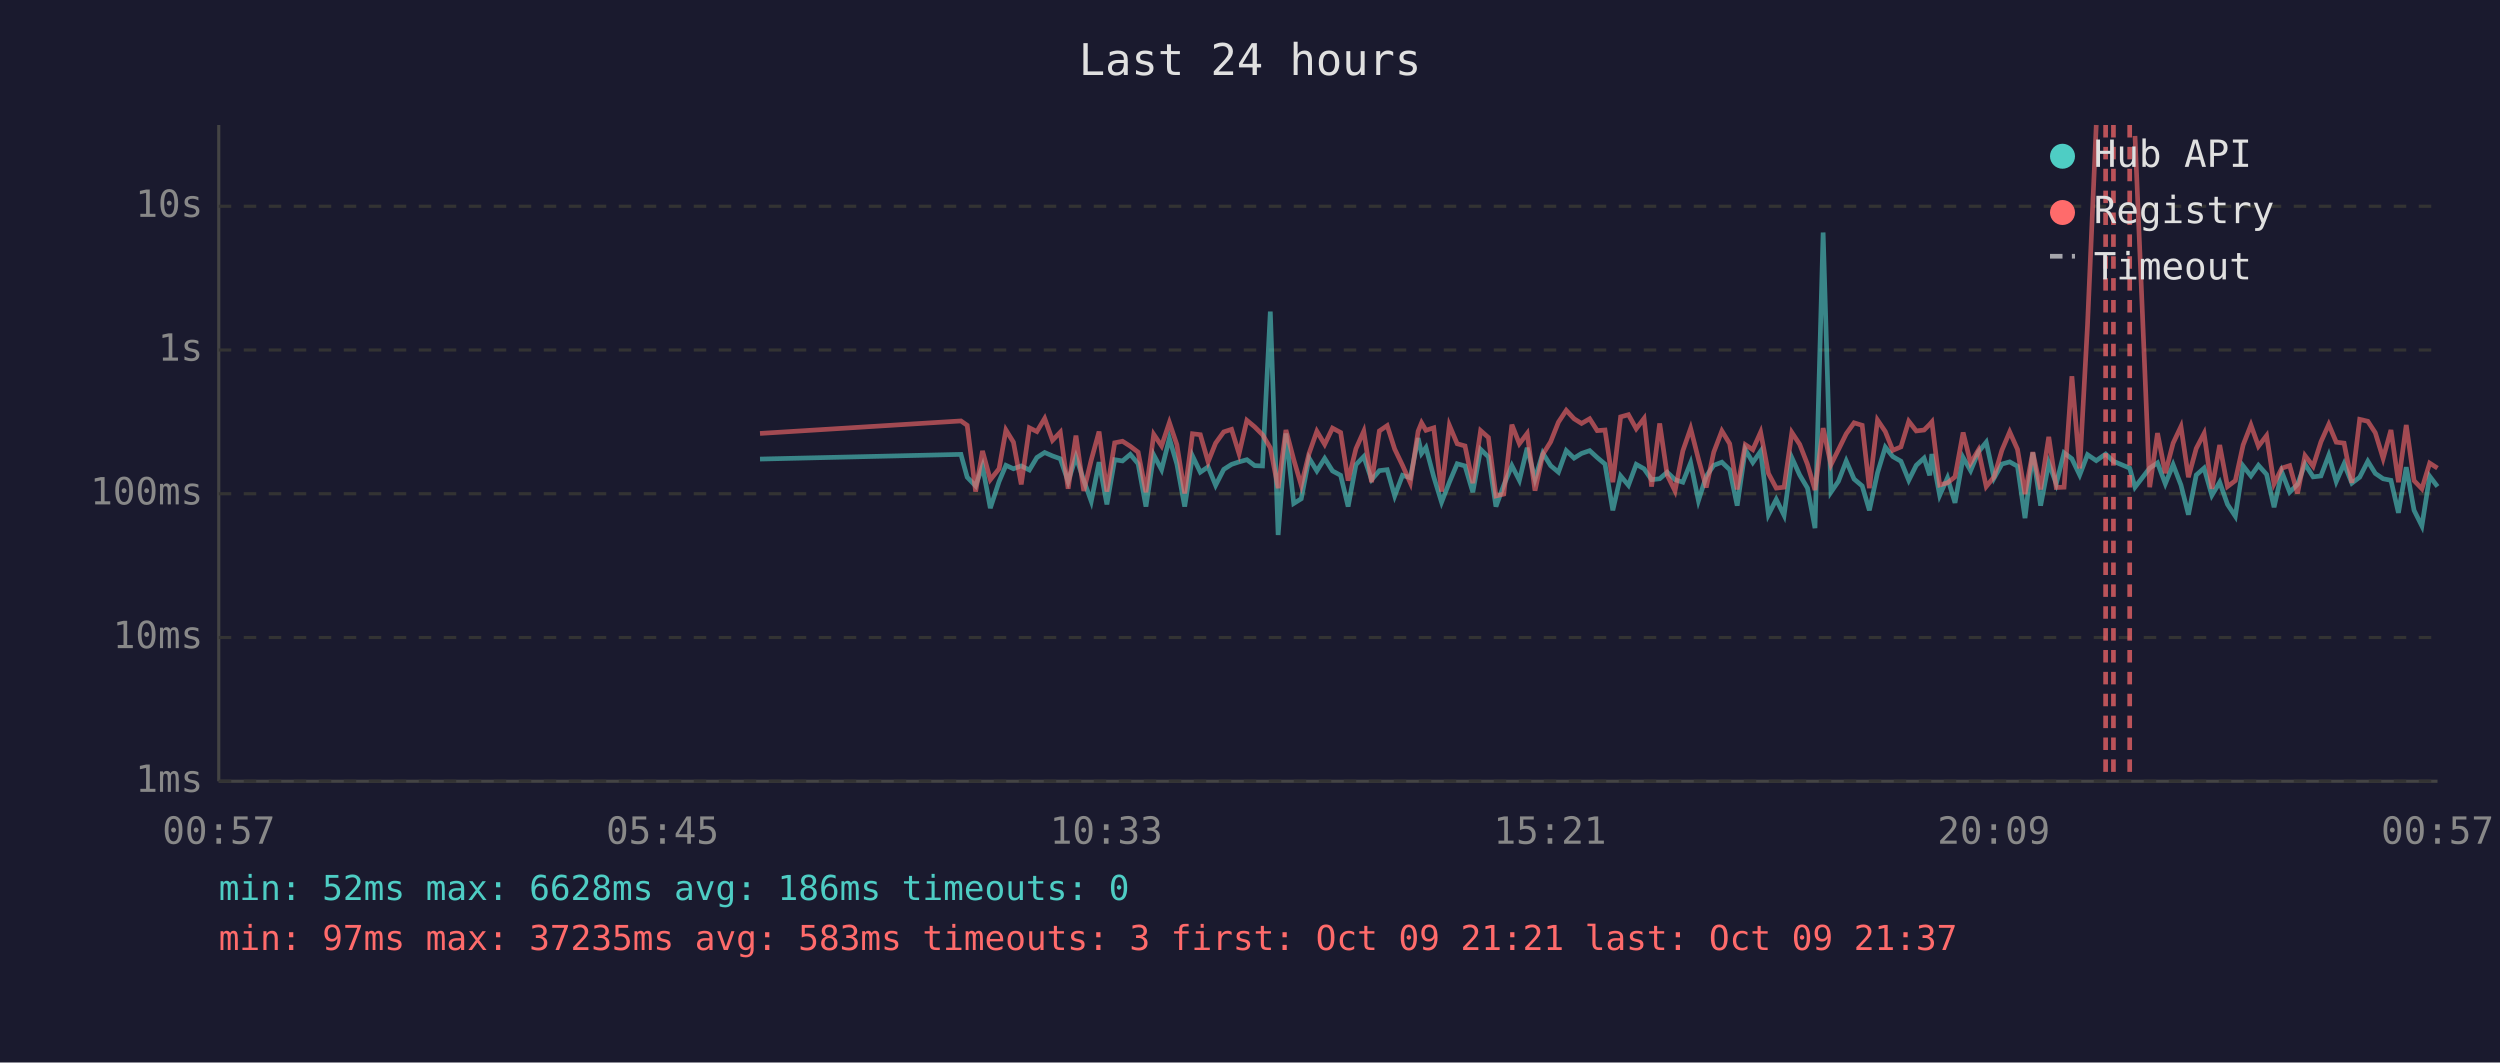
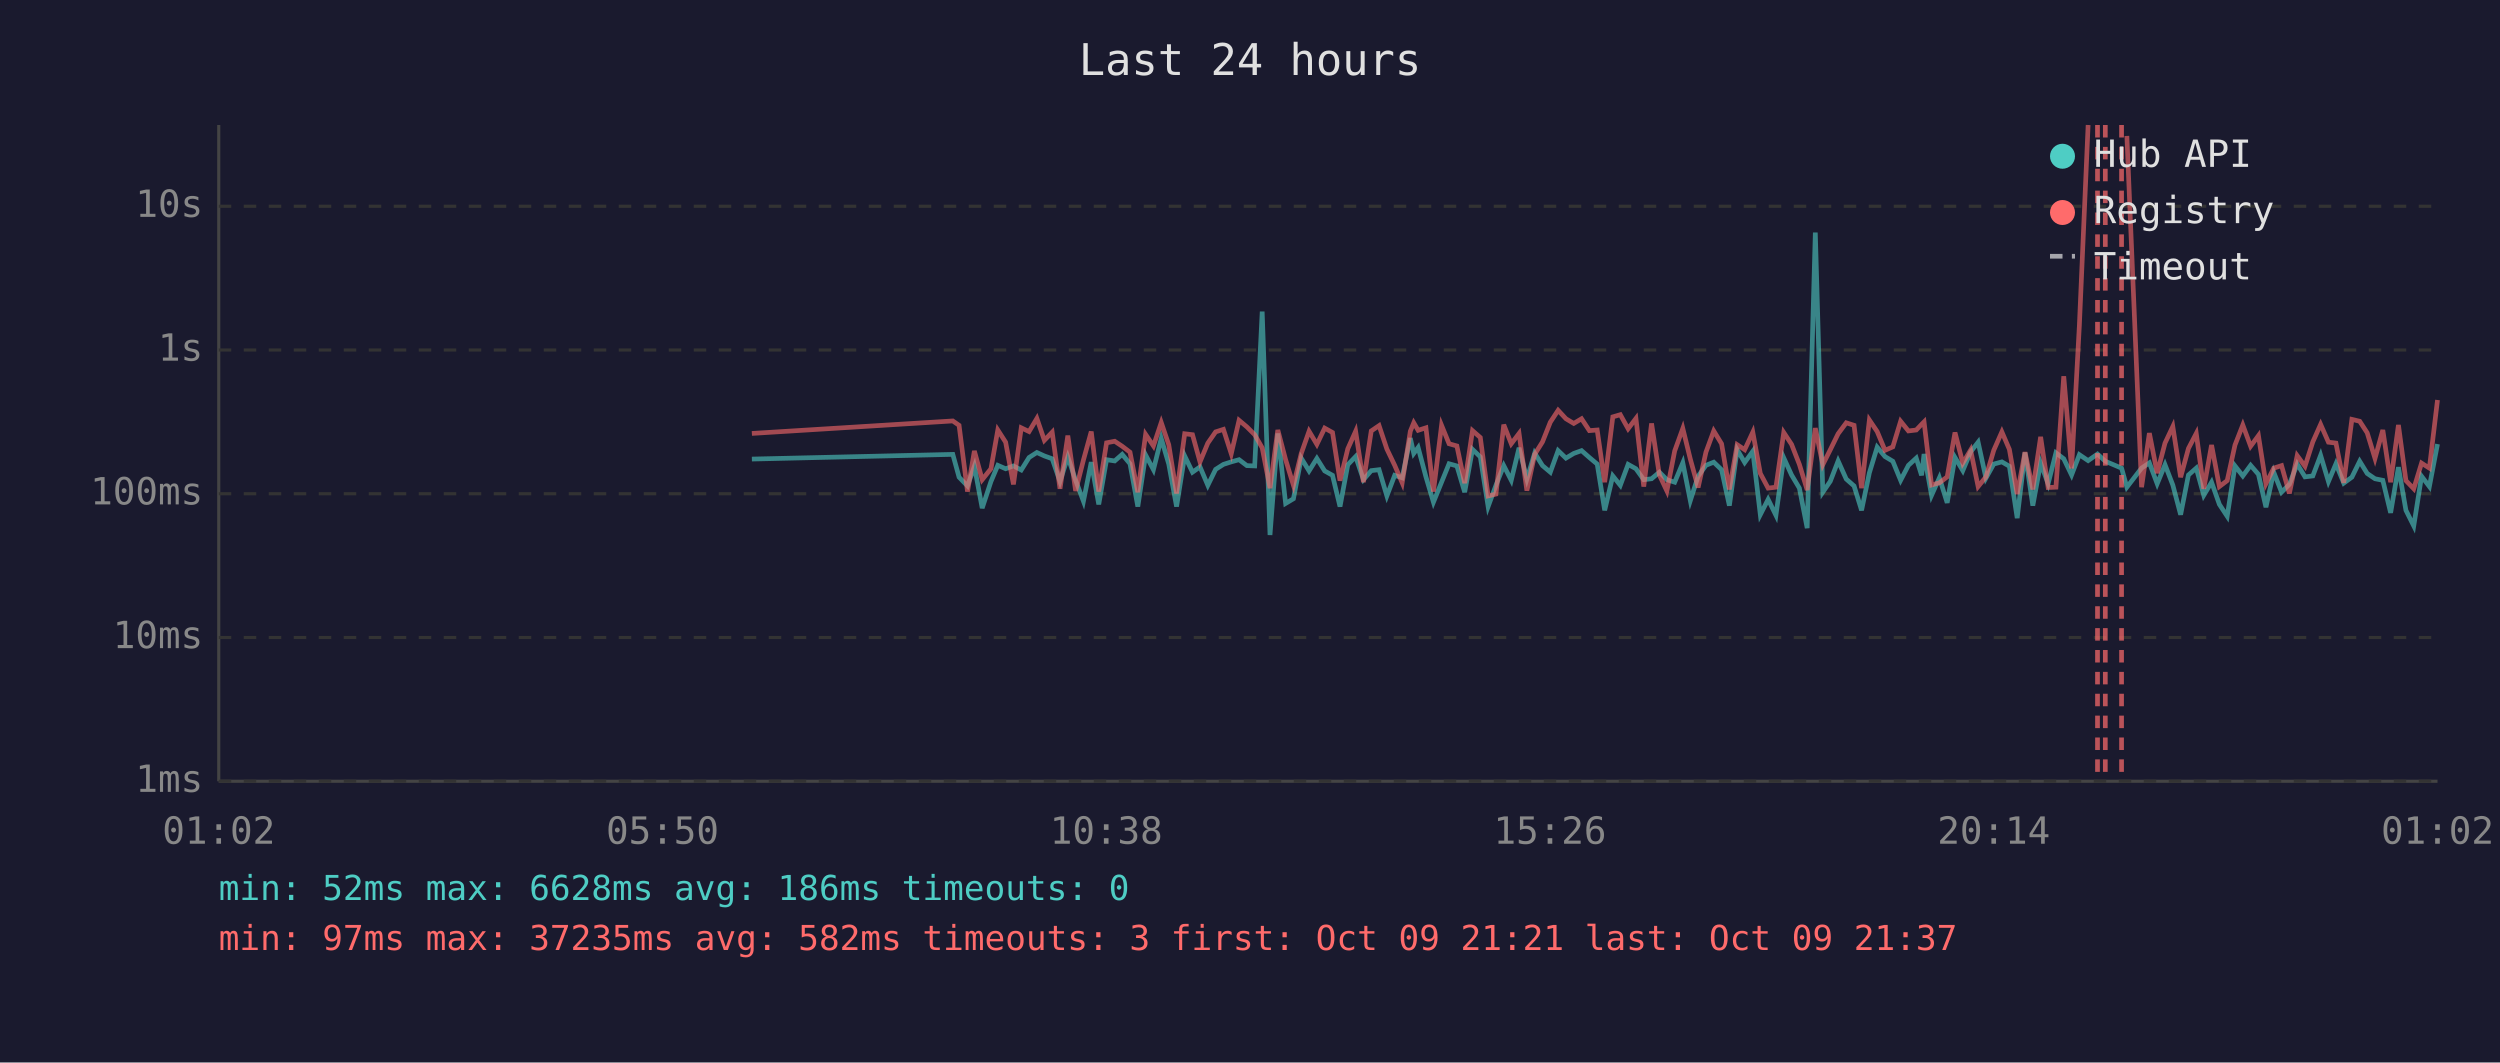
<svg xmlns="http://www.w3.org/2000/svg" viewBox="0 0 800 340" font-family="monospace" font-size="12">
  <rect width="800" height="340" fill="#1a1a2e" />
  <text x="400" y="24" fill="#e0e0e0" font-size="14" text-anchor="middle">Last 24 hours</text>
  <line x1="70" y1="40" x2="70" y2="250" stroke="#444" stroke-width="1" />
  <line x1="70" y1="250" x2="780" y2="250" stroke="#444" stroke-width="1" />
  <line x1="70" y1="250" x2="780" y2="250" stroke="#333" stroke-width="1" stroke-dasharray="4" />
  <text x="65" y="250" fill="#888" text-anchor="end" dominant-baseline="middle">1ms</text>
  <line x1="70" y1="204" x2="780" y2="204" stroke="#333" stroke-width="1" stroke-dasharray="4" />
  <text x="65" y="204" fill="#888" text-anchor="end" dominant-baseline="middle">10ms</text>
  <line x1="70" y1="158" x2="780" y2="158" stroke="#333" stroke-width="1" stroke-dasharray="4" />
  <text x="65" y="158" fill="#888" text-anchor="end" dominant-baseline="middle">100ms</text>
  <line x1="70" y1="112" x2="780" y2="112" stroke="#333" stroke-width="1" stroke-dasharray="4" />
  <text x="65" y="112" fill="#888" text-anchor="end" dominant-baseline="middle">1s</text>
  <line x1="70" y1="66" x2="780" y2="66" stroke="#333" stroke-width="1" stroke-dasharray="4" />
  <text x="65" y="66" fill="#888" text-anchor="end" dominant-baseline="middle">10s</text>
-   <text x="70" y="270" fill="#888" text-anchor="middle">00:57</text>
-   <text x="212" y="270" fill="#888" text-anchor="middle">05:45</text>
-   <text x="354" y="270" fill="#888" text-anchor="middle">10:33</text>
-   <text x="496" y="270" fill="#888" text-anchor="middle">15:21</text>
-   <text x="638" y="270" fill="#888" text-anchor="middle">20:09</text>
-   <text x="780" y="270" fill="#888" text-anchor="middle">00:57</text>
-   <polyline points="243.2,146.9 307.5,145.4 309.5,152.7 312.2,155.5 314.4,149.2 316.9,162.6 319.7,154.1 321.9,148.9 324.3,150.0 326.8,149.1 329.4,150.4 331.8,146.4 334.3,144.8 336.8,145.9 339.3,146.8 341.8,154.1 344.3,146.2 346.8,153.7 349.2,160.4 351.7,147.9 354.2,161.4 356.7,147.1 359.2,147.5 361.7,145.4 364.2,148.4 366.7,162.1 369.2,145.6 371.7,150.3 374.2,140.3 376.6,148.5 379.1,162.1 381.6,145.9 384.1,151.1 386.6,149.4 389.0,155.3 391.6,150.2 394.1,148.6 396.5,147.8 399.0,147.1 401.5,149.0 404.0,149.1 406.5,99.7 409.0,171.2 411.5,138.7 414.0,161.1 416.4,159.6 418.9,146.6 421.4,150.7 423.9,146.7 426.4,150.7 429.0,152.1 431.4,162.1 433.9,148.7 436.4,146.1 438.9,153.5 441.4,150.6 443.9,150.3 446.3,158.7 448.8,152.1 451.3,152.9 453.8,140.2 454.9,145.1 456.3,143.2 458.8,152.6 461.3,160.7 463.8,154.3 466.3,148.4 468.8,149.1 471.3,157.5 473.8,143.8 476.3,146.2 478.7,162.1 481.2,155.3 483.8,149.0 486.2,153.7 488.7,143.3 491.2,153.3 493.7,145.0 496.2,149.0 498.7,151.1 501.2,144.2 503.7,146.6 506.1,145.1 508.7,144.2 511.1,146.4 513.6,148.5 516.1,163.3 518.6,152.3 521.1,155.3 523.6,148.6 526.1,150.0 528.5,153.5 531.1,153.2 533.5,151.1 536.0,153.5 538.5,154.3 541.0,148.1 543.5,160.2 546.0,152.4 548.4,148.9 551.0,147.9 553.5,150.3 555.9,161.8 558.5,143.9 560.9,148.0 563.4,144.4 565.9,164.7 568.4,159.8 570.9,164.9 573.4,146.5 575.9,152.0 578.4,156.2 580.8,169.0 583.4,74.4 585.9,157.5 588.3,154.0 590.8,147.5 593.3,153.3 595.9,155.5 598.2,163.3 600.8,151.3 603.3,143.1 605.7,146.1 608.3,147.6 610.8,153.7 613.2,148.9 615.7,146.6 617.5,152.1 618.2,145.3 620.7,158.5 623.2,152.9 625.6,160.9 628.2,146.4 630.6,150.6 633.1,144.6 635.6,141.5 638.1,153.0 640.6,148.5 643.1,147.8 645.6,149.2 648.0,165.8 650.5,144.8 653.0,161.8 655.6,148.2 658.0,154.8 660.5,144.9 663.0,146.8 665.5,152.0 668.0,145.5 670.8,147.4 673.8,145.3 676.3,147.6 681.5,149.8 683.2,155.9 687.9,149.8 690.4,148.1 692.9,154.8 695.4,148.7 697.9,155.2 700.3,164.7 702.8,152.0 705.3,149.8 707.8,158.5 710.3,154.3 712.8,161.4 715.3,165.2 717.8,149.1 720.3,152.3 722.7,148.9 725.3,151.8 727.7,162.3 730.2,151.1 732.7,157.5 735.2,155.0 737.6,148.5 740.2,152.6 742.7,152.3 745.2,145.7 747.6,154.1 750.1,148.4 752.6,154.6 755.1,152.7 757.7,147.6 760.1,151.5 762.6,153.2 765.1,153.7 767.5,164.1 770.0,149.5 772.5,163.3 775.0,168.3 777.5,152.4 780.0,155.7" fill="none" stroke="#4ecdc4" stroke-width="1.5" opacity="0.6" />
-   <polyline points="243.2,138.7 307.5,134.7 309.5,136.1 312.2,157.3 314.4,144.3 316.9,153.5 319.7,150.0 321.9,137.6 324.3,141.5 326.8,155.0 329.4,136.9 331.8,138.1 334.3,133.9 336.8,140.9 339.3,138.3 341.8,156.4 344.3,139.4 346.8,157.1 349.2,147.2 351.7,138.1 354.2,157.3 356.7,141.7 359.2,141.2 361.7,142.8 364.2,144.7 366.7,157.5 369.2,139.0 371.7,142.7 374.2,135.2 376.6,142.3 379.1,157.9 381.6,138.8 384.1,139.1 386.6,147.8 389.0,141.8 391.6,138.2 394.1,137.4 396.5,145.2 399.0,134.5 401.5,136.6 404.0,139.1 406.5,143.3 409.0,156.2 411.5,137.6 414.0,147.1 416.4,155.3 418.9,145.1 421.4,138.0 423.9,142.2 426.4,137.0 429.0,138.4 431.4,153.8 433.9,143.6 436.4,138.0 438.9,154.3 441.4,137.9 443.9,136.2 446.3,143.7 448.8,148.9 451.3,154.5 453.8,138.0 454.9,135.3 456.3,137.7 458.8,136.9 461.3,157.3 463.8,136.1 466.3,142.0 468.8,142.7 471.3,154.6 473.8,137.8 476.3,140.0 478.7,158.7 481.2,158.1 483.8,135.9 486.2,142.0 488.7,138.7 491.2,157.0 493.7,145.4 496.2,141.4 498.7,135.1 501.2,131.3 503.7,134.0 506.1,135.5 508.7,134.0 511.1,137.8 513.6,137.6 516.1,154.3 518.6,133.4 521.1,132.7 523.6,137.2 526.1,133.9 528.5,155.7 531.1,135.5 533.5,152.0 536.0,157.1 538.5,144.3 541.0,137.1 543.5,146.9 546.0,156.0 548.4,144.7 551.0,137.9 553.5,142.0 555.9,156.6 558.5,142.3 560.9,143.9 563.4,138.3 565.9,151.5 568.4,156.2 570.9,155.9 573.4,138.4 575.9,142.2 578.4,148.6 580.8,156.8 583.4,137.0 585.9,148.7 588.3,143.9 590.8,138.8 593.3,135.3 595.9,136.1 598.2,156.2 600.8,134.4 603.3,138.1 605.7,144.1 608.3,143.0 610.8,134.8 613.2,137.9 615.7,137.6 617.5,135.8 618.2,135.0 620.7,155.2 623.2,154.5 625.6,152.6 628.2,138.4 630.6,148.2 633.1,144.0 635.6,155.7 638.1,152.6 640.6,144.1 643.1,138.2 645.6,143.8 648.0,158.1 650.5,144.7 653.0,156.6 655.6,139.8 658.0,156.0 660.5,155.9 663.0,120.4 665.5,149.9 668.0,104.1 670.8,40.0" fill="none" stroke="#ff6b6b" stroke-width="1.5" opacity="0.6" />
-   <polyline points="683.2,43.5 687.9,155.9 690.4,138.6 692.9,151.4 695.4,141.8 697.9,136.5 700.3,152.7 702.8,143.5 705.3,138.7 707.8,156.4 710.3,142.4 712.8,155.7 715.3,153.8 717.8,142.4 720.3,136.0 722.7,142.8 725.3,139.4 727.7,154.8 730.2,149.8 732.7,149.0 735.2,157.9 737.6,145.8 740.2,149.2 742.7,141.4 745.2,135.8 747.6,141.5 750.1,141.8 752.6,154.5 755.1,134.2 757.7,134.8 760.1,138.5 762.6,146.7 765.1,137.6 767.5,154.3 770.0,136.0 772.5,153.8 775.0,156.4 777.5,148.2 780.0,149.8" fill="none" stroke="#ff6b6b" stroke-width="1.5" opacity="0.6" />
-   <line x1="673.8" y1="40" x2="673.8" y2="250" stroke="#ff6b6b" stroke-width="1.5" stroke-dasharray="4,3" opacity="0.7" />
-   <line x1="676.3" y1="40" x2="676.3" y2="250" stroke="#ff6b6b" stroke-width="1.5" stroke-dasharray="4,3" opacity="0.7" />
-   <line x1="681.5" y1="40" x2="681.5" y2="250" stroke="#ff6b6b" stroke-width="1.5" stroke-dasharray="4,3" opacity="0.7" />
+   <text x="70" y="270" fill="#888" text-anchor="middle">01:02</text>
+   <text x="212" y="270" fill="#888" text-anchor="middle">05:50</text>
+   <text x="354" y="270" fill="#888" text-anchor="middle">10:38</text>
+   <text x="496" y="270" fill="#888" text-anchor="middle">15:26</text>
+   <text x="638" y="270" fill="#888" text-anchor="middle">20:14</text>
+   <text x="780" y="270" fill="#888" text-anchor="middle">01:02</text>
+   <polyline points="240.6,146.9 304.9,145.4 306.9,152.7 309.6,155.5 311.8,149.2 314.3,162.6 317.1,154.1 319.3,148.9 321.8,150.0 324.3,149.1 326.8,150.4 329.3,146.4 331.8,144.8 334.2,145.9 336.7,146.8 339.2,154.1 341.7,146.2 344.2,153.7 346.7,160.4 349.2,147.9 351.6,161.4 354.1,147.1 356.7,147.5 359.1,145.4 361.6,148.4 364.1,162.1 366.6,145.6 369.1,150.3 371.6,140.3 374.0,148.5 376.5,162.1 379.1,145.9 381.6,151.1 384.0,149.4 386.5,155.3 389.0,150.2 391.5,148.6 394.0,147.8 396.5,147.1 399.0,149.0 401.5,149.1 403.9,99.7 406.4,171.2 408.9,138.7 411.4,161.1 413.9,159.6 416.4,146.6 418.9,150.7 421.4,146.7 423.9,150.7 426.4,152.1 428.8,162.1 431.3,148.7 433.8,146.1 436.3,153.5 438.8,150.6 441.3,150.3 443.8,158.7 446.3,152.1 448.7,152.9 451.3,140.2 452.4,145.1 453.8,143.2 456.3,152.6 458.7,160.7 461.3,154.3 463.7,148.4 466.2,149.1 468.7,157.5 471.2,143.8 473.7,146.2 476.2,162.1 478.7,155.3 481.2,149.0 483.6,153.7 486.1,143.3 488.6,153.3 491.1,145.0 493.6,149.0 496.1,151.1 498.6,144.2 501.1,146.6 503.6,145.1 506.1,144.2 508.6,146.4 511.1,148.5 513.5,163.3 516.1,152.3 518.5,155.3 521.0,148.6 523.5,150.0 526.0,153.5 528.5,153.2 531.0,151.1 533.4,153.5 535.9,154.3 538.5,148.1 540.9,160.2 543.4,152.4 545.9,148.9 548.4,147.9 550.9,150.3 553.4,161.8 555.9,143.9 558.3,148.0 560.9,144.4 563.3,164.7 565.8,159.8 568.3,164.9 570.8,146.5 573.3,152.0 575.8,156.2 578.3,169.0 580.9,74.4 583.3,157.5 585.7,154.0 588.2,147.5 590.8,153.3 593.3,155.5 595.7,163.3 598.2,151.3 600.7,143.1 603.2,146.1 605.7,147.6 608.2,153.7 610.7,148.9 613.2,146.6 614.9,152.1 615.7,145.3 618.1,158.5 620.6,152.9 623.1,160.9 625.6,146.4 628.1,150.6 630.6,144.6 633.0,141.5 635.5,153.0 638.0,148.5 640.6,147.8 643.0,149.2 645.5,165.8 648.0,144.8 650.5,161.8 653.0,148.2 655.4,154.8 657.9,144.9 660.4,146.8 662.9,152.0 665.4,145.5 668.2,147.4 671.2,145.3 673.7,147.6 678.9,149.8 680.6,155.9 685.3,149.8 687.8,148.1 690.3,154.8 692.8,148.7 695.3,155.2 697.8,164.7 700.3,152.0 702.8,149.8 705.2,158.5 707.7,154.3 710.2,161.4 712.7,165.2 715.2,149.1 717.7,152.3 720.2,148.9 722.7,151.8 725.1,162.3 727.6,151.1 730.1,157.5 732.6,155.0 735.1,148.5 737.6,152.6 740.1,152.3 742.6,145.7 745.1,154.1 747.5,148.4 750.0,154.6 752.6,152.7 755.1,147.6 757.5,151.5 760.0,153.2 762.5,153.7 765.0,164.1 767.5,149.5 769.9,163.3 772.4,168.3 774.9,152.4 777.4,155.7 780.0,142.1" fill="none" stroke="#4ecdc4" stroke-width="1.5" opacity="0.6" />
+   <polyline points="240.6,138.7 304.9,134.7 306.9,136.1 309.6,157.3 311.8,144.3 314.3,153.5 317.1,150.0 319.3,137.6 321.8,141.5 324.3,155.0 326.8,136.9 329.3,138.1 331.8,133.9 334.2,140.9 336.7,138.3 339.2,156.4 341.7,139.4 344.2,157.1 346.7,147.2 349.2,138.1 351.6,157.3 354.1,141.7 356.7,141.2 359.1,142.8 361.6,144.7 364.1,157.5 366.6,139.0 369.1,142.7 371.6,135.2 374.0,142.3 376.5,157.9 379.1,138.8 381.6,139.1 384.0,147.8 386.5,141.8 389.0,138.2 391.5,137.4 394.0,145.2 396.5,134.5 399.0,136.6 401.5,139.1 403.9,143.3 406.4,156.2 408.9,137.6 411.4,147.1 413.9,155.3 416.4,145.1 418.9,138.0 421.4,142.2 423.9,137.0 426.4,138.4 428.8,153.8 431.3,143.6 433.8,138.0 436.3,154.3 438.8,137.9 441.3,136.2 443.8,143.7 446.3,148.9 448.7,154.5 451.3,138.0 452.4,135.3 453.8,137.7 456.3,136.9 458.7,157.3 461.3,136.1 463.7,142.0 466.2,142.7 468.7,154.6 471.2,137.8 473.7,140.0 476.2,158.7 478.7,158.1 481.2,135.9 483.6,142.0 486.1,138.7 488.6,157.0 491.1,145.4 493.6,141.4 496.1,135.1 498.6,131.3 501.1,134.0 503.6,135.5 506.1,134.0 508.6,137.8 511.1,137.6 513.5,154.3 516.1,133.4 518.5,132.7 521.0,137.2 523.5,133.9 526.0,155.7 528.5,135.5 531.0,152.0 533.4,157.1 535.9,144.3 538.5,137.1 540.9,146.9 543.4,156.0 545.9,144.7 548.4,137.9 550.9,142.0 553.4,156.6 555.9,142.3 558.3,143.9 560.9,138.3 563.3,151.5 565.8,156.2 568.3,155.9 570.8,138.4 573.3,142.2 575.8,148.6 578.3,156.8 580.9,137.0 583.3,148.7 585.7,143.9 588.2,138.8 590.8,135.3 593.3,136.1 595.7,156.2 598.2,134.4 600.7,138.1 603.2,144.1 605.7,143.0 608.2,134.8 610.7,137.9 613.2,137.6 614.9,135.8 615.7,135.0 618.1,155.2 620.6,154.5 623.1,152.6 625.6,138.4 628.1,148.2 630.6,144.0 633.0,155.7 635.5,152.6 638.0,144.1 640.6,138.2 643.0,143.8 645.5,158.1 648.0,144.7 650.5,156.6 653.0,139.8 655.4,156.0 657.9,155.9 660.4,120.4 662.9,149.9 665.4,104.1 668.2,40.0" fill="none" stroke="#ff6b6b" stroke-width="1.5" opacity="0.6" />
+   <polyline points="680.6,43.5 685.3,155.9 687.8,138.6 690.3,151.4 692.8,141.8 695.3,136.5 697.8,152.7 700.3,143.5 702.8,138.7 705.2,156.4 707.7,142.4 710.2,155.7 712.7,153.8 715.2,142.4 717.7,136.0 720.2,142.8 722.7,139.4 725.1,154.8 727.6,149.8 730.1,149.0 732.6,157.9 735.1,145.8 737.6,149.2 740.1,141.4 742.6,135.8 745.1,141.5 747.5,141.8 750.0,154.5 752.6,134.2 755.1,134.8 757.5,138.5 760.0,146.7 762.5,137.6 765.0,154.3 767.5,136.0 769.9,153.8 772.4,156.4 774.9,148.2 777.4,149.8 780.0,128.0" fill="none" stroke="#ff6b6b" stroke-width="1.5" opacity="0.6" />
+   <line x1="671.2" y1="40" x2="671.2" y2="250" stroke="#ff6b6b" stroke-width="1.5" stroke-dasharray="4,3" opacity="0.7" />
+   <line x1="673.7" y1="40" x2="673.7" y2="250" stroke="#ff6b6b" stroke-width="1.5" stroke-dasharray="4,3" opacity="0.7" />
+   <line x1="678.9" y1="40" x2="678.9" y2="250" stroke="#ff6b6b" stroke-width="1.5" stroke-dasharray="4,3" opacity="0.7" />
  <circle cx="660" cy="50" r="4" fill="#4ecdc4" />
  <text x="670" y="50" fill="#e0e0e0" dominant-baseline="middle">Hub API</text>
  <circle cx="660" cy="68" r="4" fill="#ff6b6b" />
  <text x="670" y="68" fill="#e0e0e0" dominant-baseline="middle">Registry</text>
  <line x1="656" y1="82" x2="664" y2="82" stroke="#e0e0e0" stroke-width="1.5" stroke-dasharray="4,3" opacity="0.7" />
  <text x="670" y="86" fill="#e0e0e0" dominant-baseline="middle">Timeout</text>
  <text x="70" y="288" fill="#4ecdc4" font-size="11">min: 52ms  max: 6628ms  avg: 186ms  timeouts: 0</text>
-   <text x="70" y="304" fill="#ff6b6b" font-size="11">min: 97ms  max: 37235ms  avg: 583ms  timeouts: 3  first: Oct 09 21:21  last: Oct 09 21:37</text>
+   <text x="70" y="304" fill="#ff6b6b" font-size="11">min: 97ms  max: 37235ms  avg: 582ms  timeouts: 3  first: Oct 09 21:21  last: Oct 09 21:37</text>
</svg>
